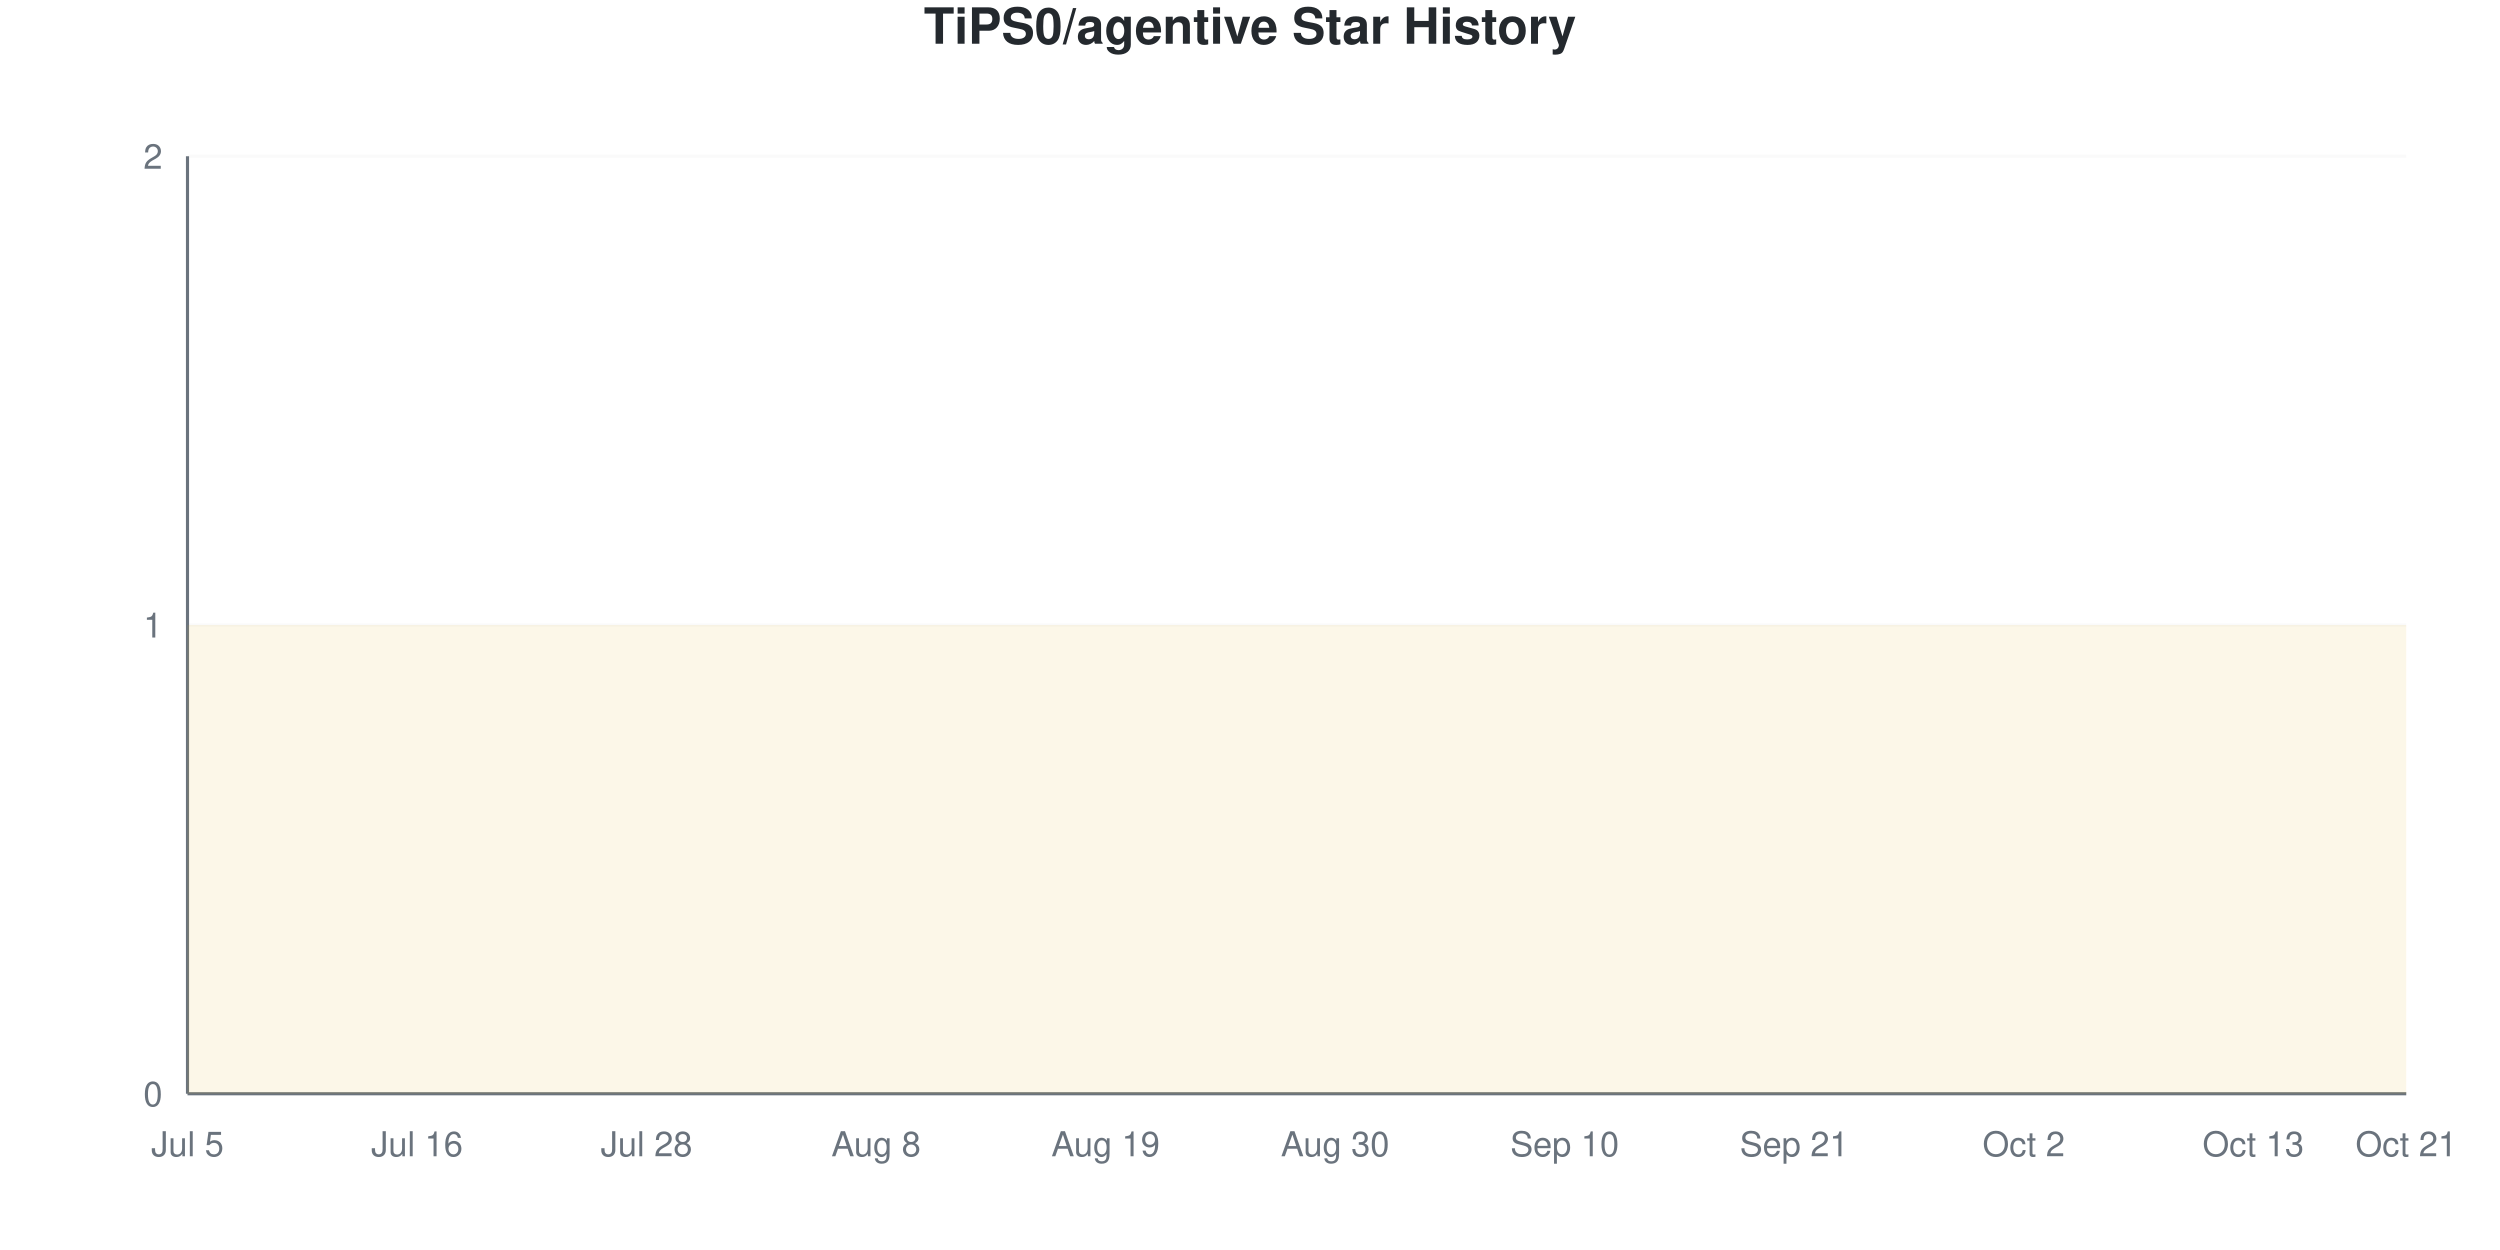
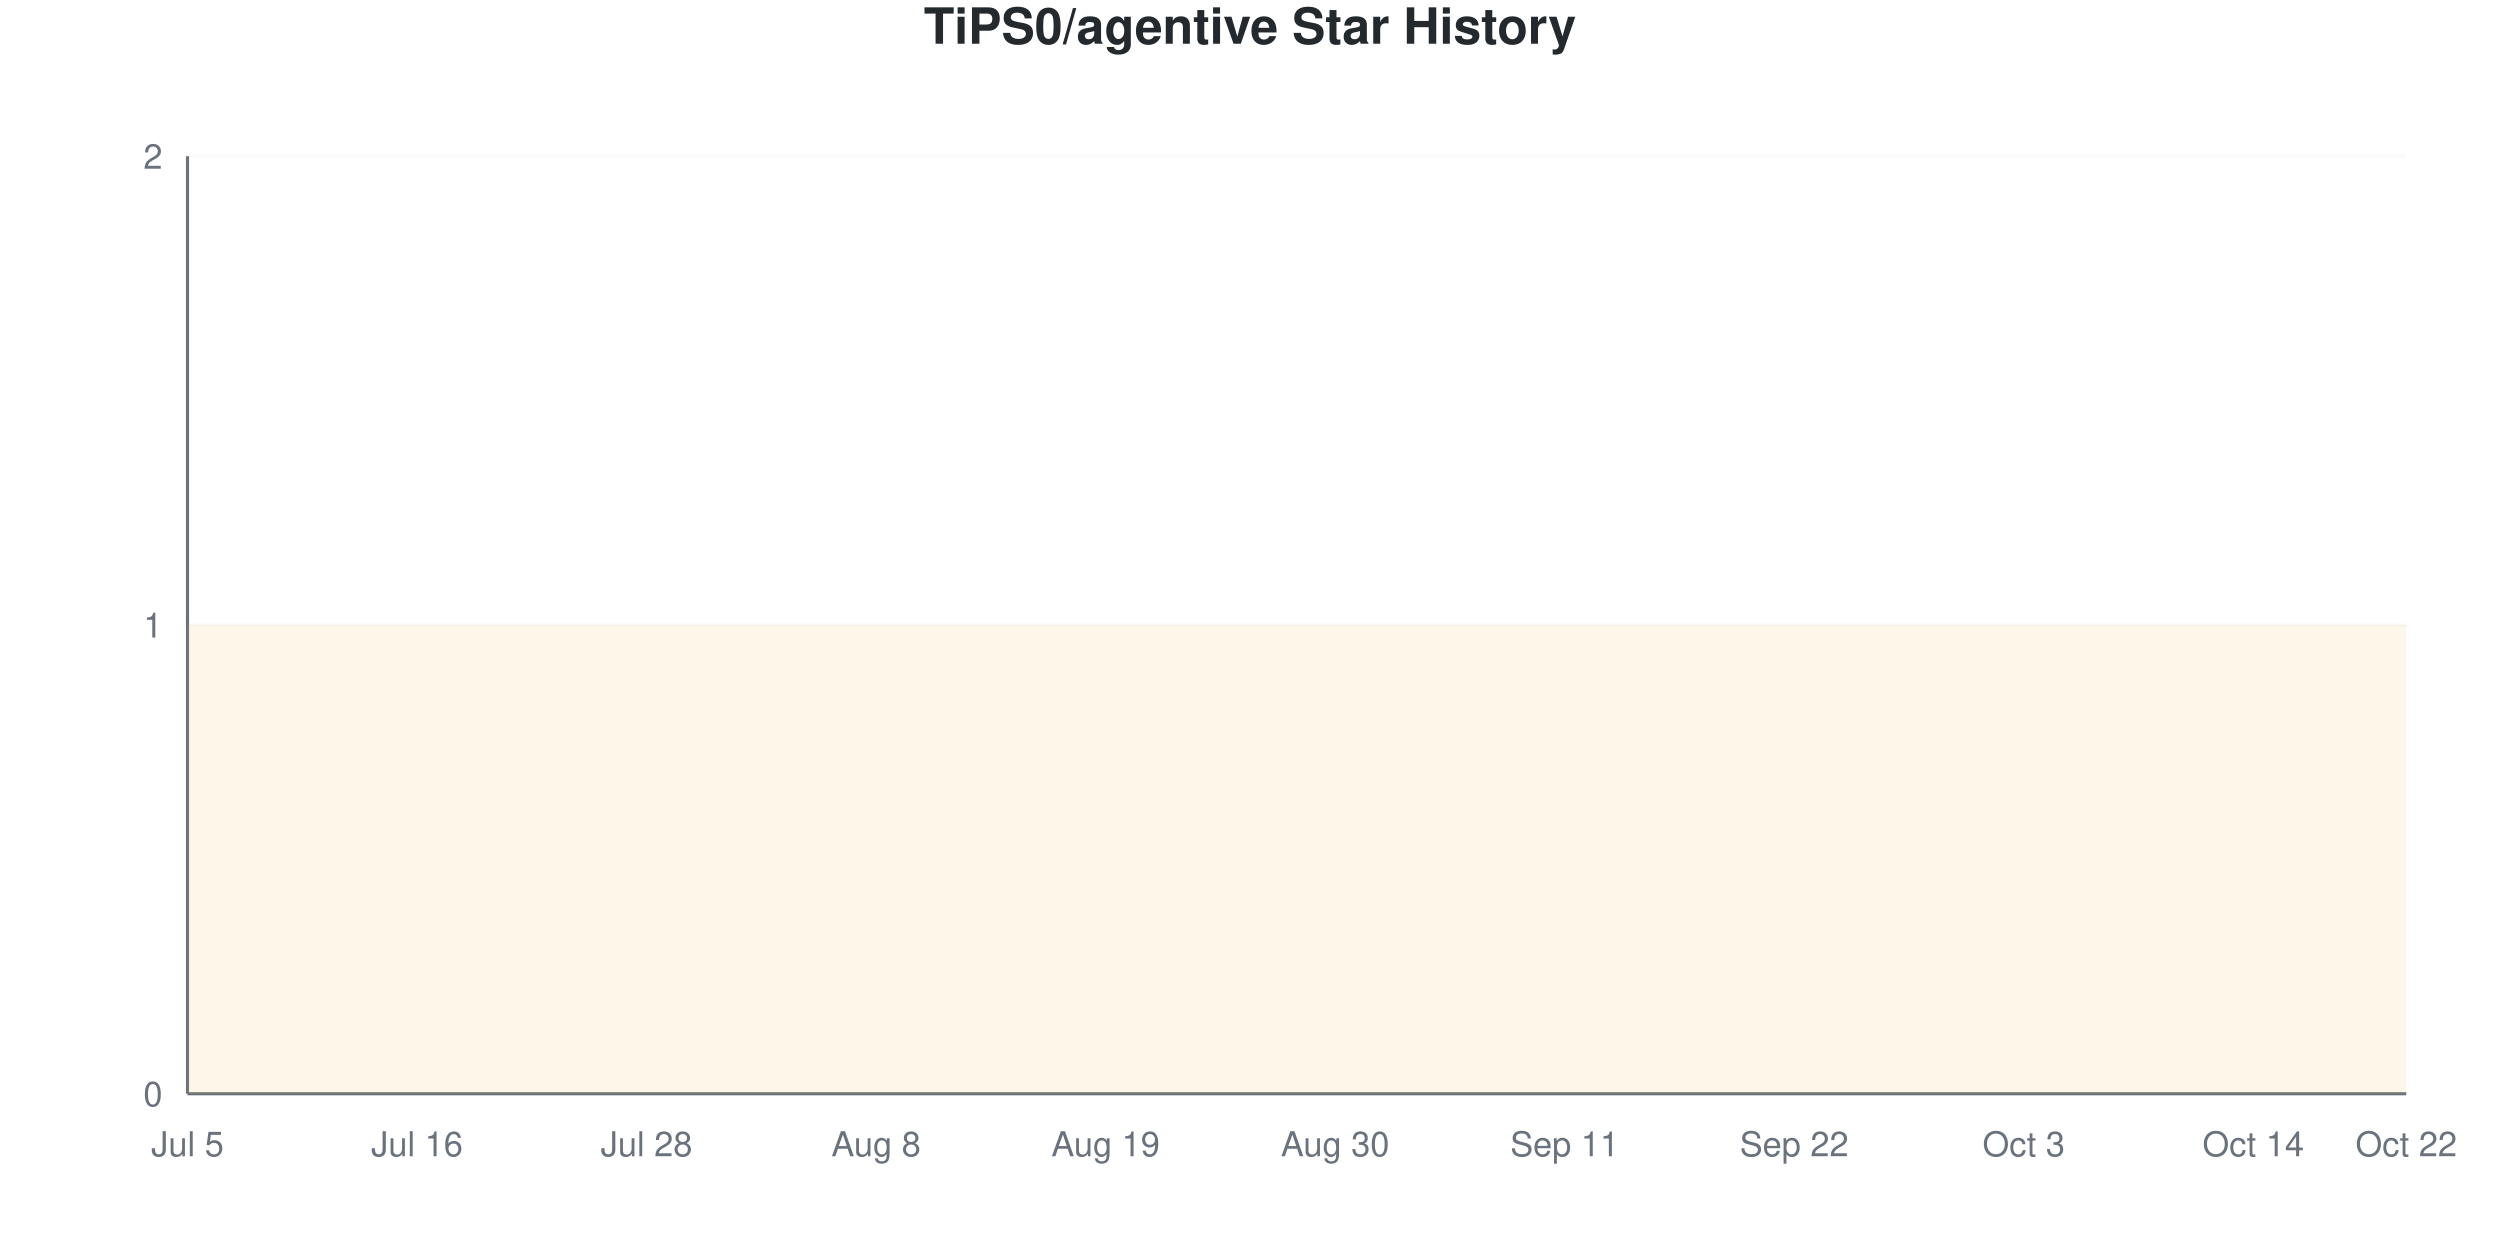
<svg xmlns="http://www.w3.org/2000/svg" viewBox="0 0 800 400" width="800" height="400">
  <style>
    @keyframes drawLine {
      to { stroke-dashoffset: 0; }
    }
    @keyframes fadeInPoint {
      from { opacity: 0; }
      to { opacity: 1; }
    }
    .data-line-0 {
      stroke-dasharray: 1290;
      stroke-dashoffset: 1290;
      animation: drawLine 2s ease-out forwards;
    }
    .data-point {
      opacity: 0;
      animation: fadeInPoint 0.5s ease-out forwards;
    }
    .chart-bg { fill: #fff; }
    .chart-text { fill: #24292e; }
    .chart-muted { fill: #6a737d; }
    .chart-grid { stroke: #eee; }
    .chart-axis { stroke: #6a737d; }
    @media (prefers-color-scheme: dark) {
      .chart-bg { fill: #0d1117; }
      .chart-text { fill: #e6edf3; }
      .chart-muted { fill: #8b949e; }
      .chart-grid { stroke: #21262d; }
      .chart-axis { stroke: #8b949e; }
    }
  </style>
  <rect width="800" height="400" class="chart-bg" />
  <text x="400" y="14" text-anchor="middle" class="chart-text" font-size="16" font-weight="bold" font-family="-apple-system, BlinkMacSystemFont, 'Segoe UI', Helvetica, Arial, sans-serif">TiPS0/agentive Star History</text>
  <g class="grid">
    <line x1="60" y1="350" x2="770" y2="350" class="chart-grid" stroke-opacity="0.3" />
    <text x="52" y="354" text-anchor="end" class="chart-muted" font-size="11" font-family="-apple-system, BlinkMacSystemFont, 'Segoe UI', Helvetica, Arial, sans-serif">0</text>
    <line x1="60" y1="200" x2="770" y2="200" class="chart-grid" stroke-opacity="0.3" />
    <text x="52" y="204" text-anchor="end" class="chart-muted" font-size="11" font-family="-apple-system, BlinkMacSystemFont, 'Segoe UI', Helvetica, Arial, sans-serif">1</text>
    <line x1="60" y1="50" x2="770" y2="50" class="chart-grid" stroke-opacity="0.3" />
    <text x="52" y="54" text-anchor="end" class="chart-muted" font-size="11" font-family="-apple-system, BlinkMacSystemFont, 'Segoe UI', Helvetica, Arial, sans-serif">2</text>
  </g>
  <g class="milestones">
    
  </g>
  <g class="x-axis">
    <text x="60" y="370" text-anchor="middle" class="chart-muted" font-size="11" font-family="-apple-system, BlinkMacSystemFont, 'Segoe UI', Helvetica, Arial, sans-serif">Jul 5</text>
    <text x="133.448" y="370" text-anchor="middle" class="chart-muted" font-size="11" font-family="-apple-system, BlinkMacSystemFont, 'Segoe UI', Helvetica, Arial, sans-serif">Jul 16</text>
    <text x="206.897" y="370" text-anchor="middle" class="chart-muted" font-size="11" font-family="-apple-system, BlinkMacSystemFont, 'Segoe UI', Helvetica, Arial, sans-serif">Jul 28</text>
    <text x="280.345" y="370" text-anchor="middle" class="chart-muted" font-size="11" font-family="-apple-system, BlinkMacSystemFont, 'Segoe UI', Helvetica, Arial, sans-serif">Aug 8</text>
    <text x="353.793" y="370" text-anchor="middle" class="chart-muted" font-size="11" font-family="-apple-system, BlinkMacSystemFont, 'Segoe UI', Helvetica, Arial, sans-serif">Aug 19</text>
    <text x="427.241" y="370" text-anchor="middle" class="chart-muted" font-size="11" font-family="-apple-system, BlinkMacSystemFont, 'Segoe UI', Helvetica, Arial, sans-serif">Aug 30</text>
-     <text x="500.69" y="370" text-anchor="middle" class="chart-muted" font-size="11" font-family="-apple-system, BlinkMacSystemFont, 'Segoe UI', Helvetica, Arial, sans-serif">Sep 10</text>
-     <text x="574.138" y="370" text-anchor="middle" class="chart-muted" font-size="11" font-family="-apple-system, BlinkMacSystemFont, 'Segoe UI', Helvetica, Arial, sans-serif">Sep 21</text>
-     <text x="647.586" y="370" text-anchor="middle" class="chart-muted" font-size="11" font-family="-apple-system, BlinkMacSystemFont, 'Segoe UI', Helvetica, Arial, sans-serif">Oct 2</text>
-     <text x="721.034" y="370" text-anchor="middle" class="chart-muted" font-size="11" font-family="-apple-system, BlinkMacSystemFont, 'Segoe UI', Helvetica, Arial, sans-serif">Oct 13</text>
-     <text x="770" y="370" text-anchor="middle" class="chart-muted" font-size="11" font-family="-apple-system, BlinkMacSystemFont, 'Segoe UI', Helvetica, Arial, sans-serif">Oct 21</text>
+     <text x="500.69" y="370" text-anchor="middle" class="chart-muted" font-size="11" font-family="-apple-system, BlinkMacSystemFont, 'Segoe UI', Helvetica, Arial, sans-serif">Sep 11</text>
+     <text x="574.138" y="370" text-anchor="middle" class="chart-muted" font-size="11" font-family="-apple-system, BlinkMacSystemFont, 'Segoe UI', Helvetica, Arial, sans-serif">Sep 22</text>
+     <text x="647.586" y="370" text-anchor="middle" class="chart-muted" font-size="11" font-family="-apple-system, BlinkMacSystemFont, 'Segoe UI', Helvetica, Arial, sans-serif">Oct 3</text>
+     <text x="721.034" y="370" text-anchor="middle" class="chart-muted" font-size="11" font-family="-apple-system, BlinkMacSystemFont, 'Segoe UI', Helvetica, Arial, sans-serif">Oct 14</text>
+     <text x="770" y="370" text-anchor="middle" class="chart-muted" font-size="11" font-family="-apple-system, BlinkMacSystemFont, 'Segoe UI', Helvetica, Arial, sans-serif">Oct 22</text>
  </g>
  <line x1="60" y1="50" x2="60" y2="350" class="chart-axis" stroke-width="1" />
  <line x1="60" y1="350" x2="770" y2="350" class="chart-axis" stroke-width="1" />
  <path d="M60,350 L60,200 C68.161,200 76.322,200 84.483,200 C92.644,200 100.805,200 108.966,200 C117.126,200 125.287,200 133.448,200 C141.609,200 149.77,200 157.931,200 C166.092,200 174.253,200 182.414,200 C190.575,200 198.736,200 206.897,200 C215.057,200 223.218,200 231.379,200 C239.54,200 247.701,200 255.862,200 C264.023,200 272.184,200 280.345,200 C288.506,200 296.667,200 304.828,200 C312.989,200 321.149,200 329.31,200 C337.471,200 345.632,200 353.793,200 C361.954,200 370.115,200 378.276,200 C386.437,200 394.598,200 402.759,200 C410.92,200 419.08,200 427.241,200 C435.402,200 443.563,200 451.724,200 C459.885,200 468.046,200 476.207,200 C484.368,200 492.529,200 500.69,200 C508.851,200 517.011,200 525.172,200 C533.333,200 541.494,200 549.655,200 C557.816,200 565.977,200 574.138,200 C582.299,200 590.46,200 598.621,200 C606.782,200 614.943,200 623.103,200 C631.264,200 639.425,200 647.586,200 C655.747,200 663.908,200 672.069,200 C680.23,200 688.391,200 696.552,200 C704.713,200 712.874,200 721.034,200 C729.195,200 737.356,200 745.517,200 C753.678,200 761.839,200 770,200 L770,350 L60,350 Z" fill="#dfb317" fill-opacity="0.1" />
  <path d="M60,350 L60,200 C68.161,200 76.322,200 84.483,200 C92.644,200 100.805,200 108.966,200 C117.126,200 125.287,200 133.448,200 C141.609,200 149.77,200 157.931,200 C166.092,200 174.253,200 182.414,200 C190.575,200 198.736,200 206.897,200 C215.057,200 223.218,200 231.379,200 C239.54,200 247.701,200 255.862,200 C264.023,200 272.184,200 280.345,200 C288.506,200 296.667,200 304.828,200 C312.989,200 321.149,200 329.31,200 C337.471,200 345.632,200 353.793,200 C361.954,200 370.115,200 378.276,200 C386.437,200 394.598,200 402.759,200 C410.92,200 419.08,200 427.241,200 C435.402,200 443.563,200 451.724,200 C459.885,200 468.046,200 476.207,200 C484.368,200 492.529,200 500.69,200 C508.851,200 517.011,200 525.172,200 C533.333,200 541.494,200 549.655,200 C557.816,200 565.977,200 574.138,200 C582.299,200 590.46,200 598.621,200 C606.782,200 614.943,200 623.103,200 C631.264,200 639.425,200 647.586,200 C655.747,200 663.908,200 672.069,200 C680.23,200 688.391,200 696.552,200 C704.713,200 712.874,200 721.034,200 C729.195,200 737.356,200 745.517,200 C753.678,200 761.839,200 770,200" fill="none" stroke="#dfb317" stroke-width="2.5" class="data-line-0" />
  <g class="points">
    <circle cx="60" cy="200" r="4" fill="#dfb317" class="data-point" style="animation-delay: 1.50s" />
    <circle cx="84.483" cy="200" r="4" fill="#dfb317" class="data-point" style="animation-delay: 1.55s" />
    <circle cx="108.966" cy="200" r="4" fill="#dfb317" class="data-point" style="animation-delay: 1.60s" />
    <circle cx="133.448" cy="200" r="4" fill="#dfb317" class="data-point" style="animation-delay: 1.65s" />
    <circle cx="157.931" cy="200" r="4" fill="#dfb317" class="data-point" style="animation-delay: 1.70s" />
    <circle cx="182.414" cy="200" r="4" fill="#dfb317" class="data-point" style="animation-delay: 1.75s" />
    <circle cx="206.897" cy="200" r="4" fill="#dfb317" class="data-point" style="animation-delay: 1.80s" />
    <circle cx="231.379" cy="200" r="4" fill="#dfb317" class="data-point" style="animation-delay: 1.85s" />
    <circle cx="255.862" cy="200" r="4" fill="#dfb317" class="data-point" style="animation-delay: 1.90s" />
    <circle cx="280.345" cy="200" r="4" fill="#dfb317" class="data-point" style="animation-delay: 1.95s" />
    <circle cx="304.828" cy="200" r="4" fill="#dfb317" class="data-point" style="animation-delay: 2.00s" />
    <circle cx="329.31" cy="200" r="4" fill="#dfb317" class="data-point" style="animation-delay: 2.05s" />
    <circle cx="353.793" cy="200" r="4" fill="#dfb317" class="data-point" style="animation-delay: 2.10s" />
    <circle cx="378.276" cy="200" r="4" fill="#dfb317" class="data-point" style="animation-delay: 2.15s" />
    <circle cx="402.759" cy="200" r="4" fill="#dfb317" class="data-point" style="animation-delay: 2.20s" />
    <circle cx="427.241" cy="200" r="4" fill="#dfb317" class="data-point" style="animation-delay: 2.25s" />
    <circle cx="451.724" cy="200" r="4" fill="#dfb317" class="data-point" style="animation-delay: 2.30s" />
    <circle cx="476.207" cy="200" r="4" fill="#dfb317" class="data-point" style="animation-delay: 2.35s" />
    <circle cx="500.69" cy="200" r="4" fill="#dfb317" class="data-point" style="animation-delay: 2.40s" />
    <circle cx="525.172" cy="200" r="4" fill="#dfb317" class="data-point" style="animation-delay: 2.45s" />
    <circle cx="549.655" cy="200" r="4" fill="#dfb317" class="data-point" style="animation-delay: 2.50s" />
    <circle cx="574.138" cy="200" r="4" fill="#dfb317" class="data-point" style="animation-delay: 2.55s" />
    <circle cx="598.621" cy="200" r="4" fill="#dfb317" class="data-point" style="animation-delay: 2.60s" />
    <circle cx="623.103" cy="200" r="4" fill="#dfb317" class="data-point" style="animation-delay: 2.65s" />
    <circle cx="647.586" cy="200" r="4" fill="#dfb317" class="data-point" style="animation-delay: 2.70s" />
    <circle cx="672.069" cy="200" r="4" fill="#dfb317" class="data-point" style="animation-delay: 2.75s" />
    <circle cx="696.552" cy="200" r="4" fill="#dfb317" class="data-point" style="animation-delay: 2.80s" />
    <circle cx="721.034" cy="200" r="4" fill="#dfb317" class="data-point" style="animation-delay: 2.85s" />
    <circle cx="745.517" cy="200" r="4" fill="#dfb317" class="data-point" style="animation-delay: 2.90s" />
    <circle cx="770" cy="200" r="4" fill="#dfb317" class="data-point" style="animation-delay: 2.95s" />
  </g>
</svg>
